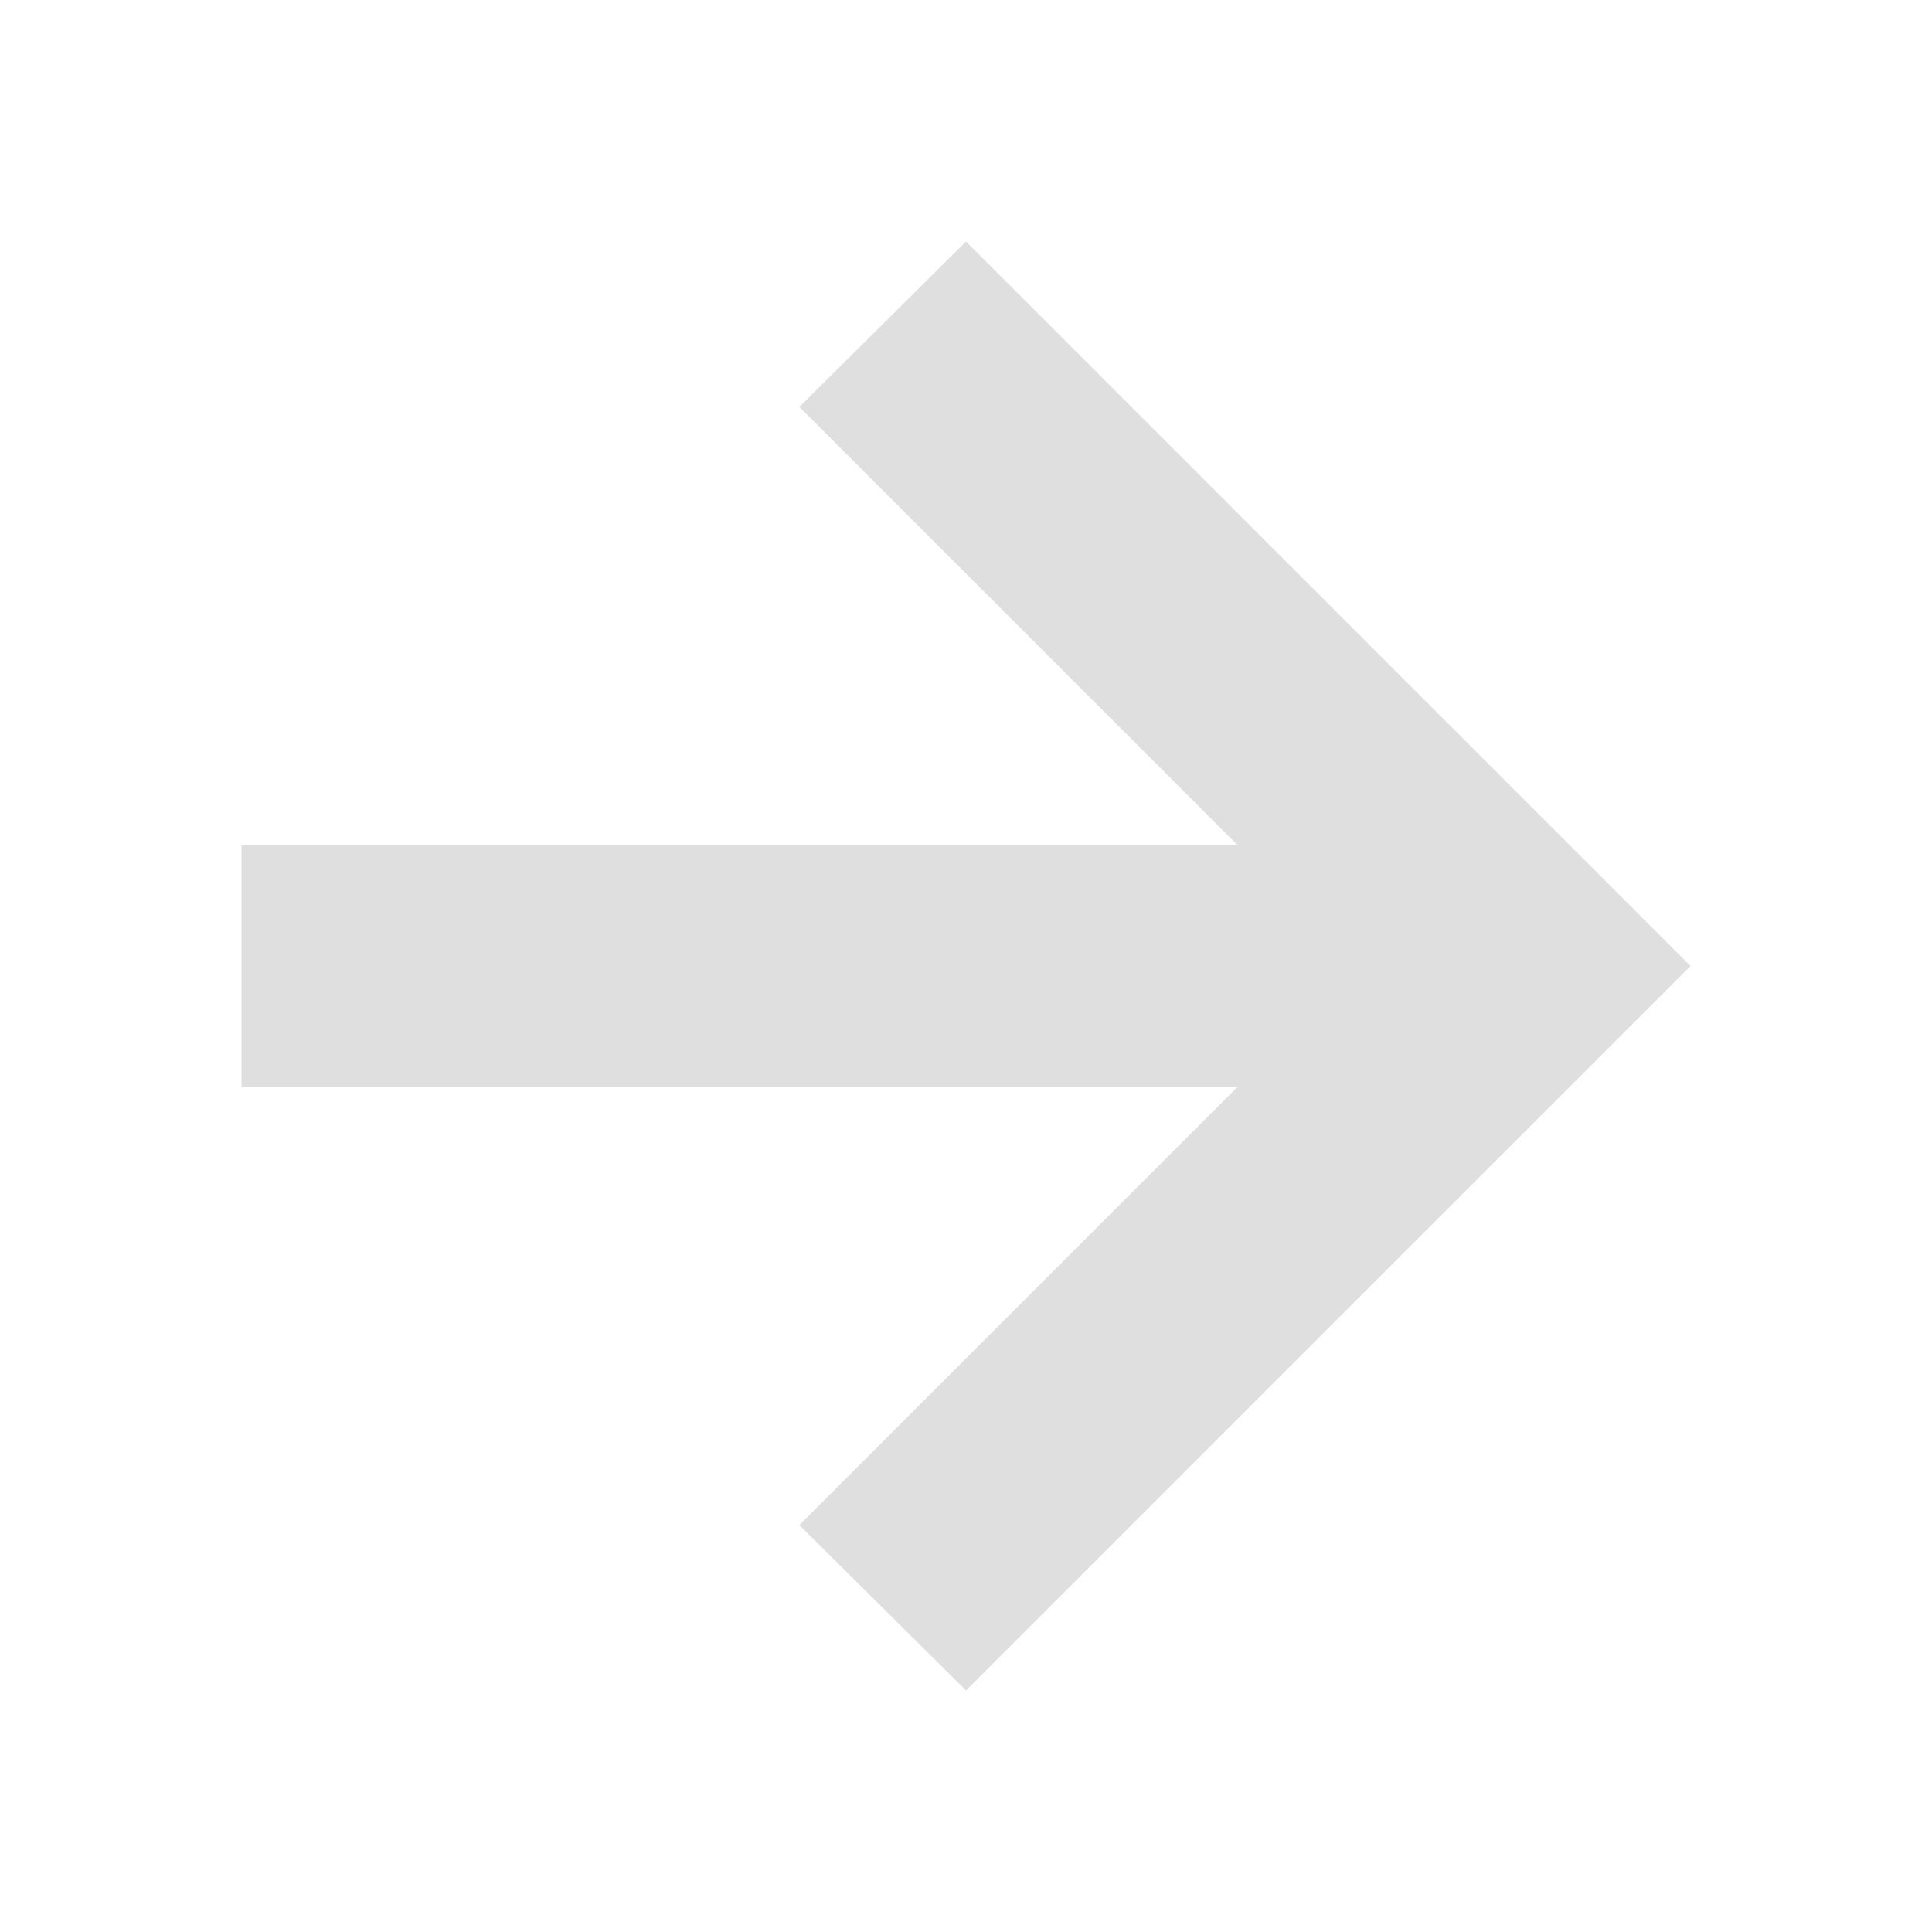
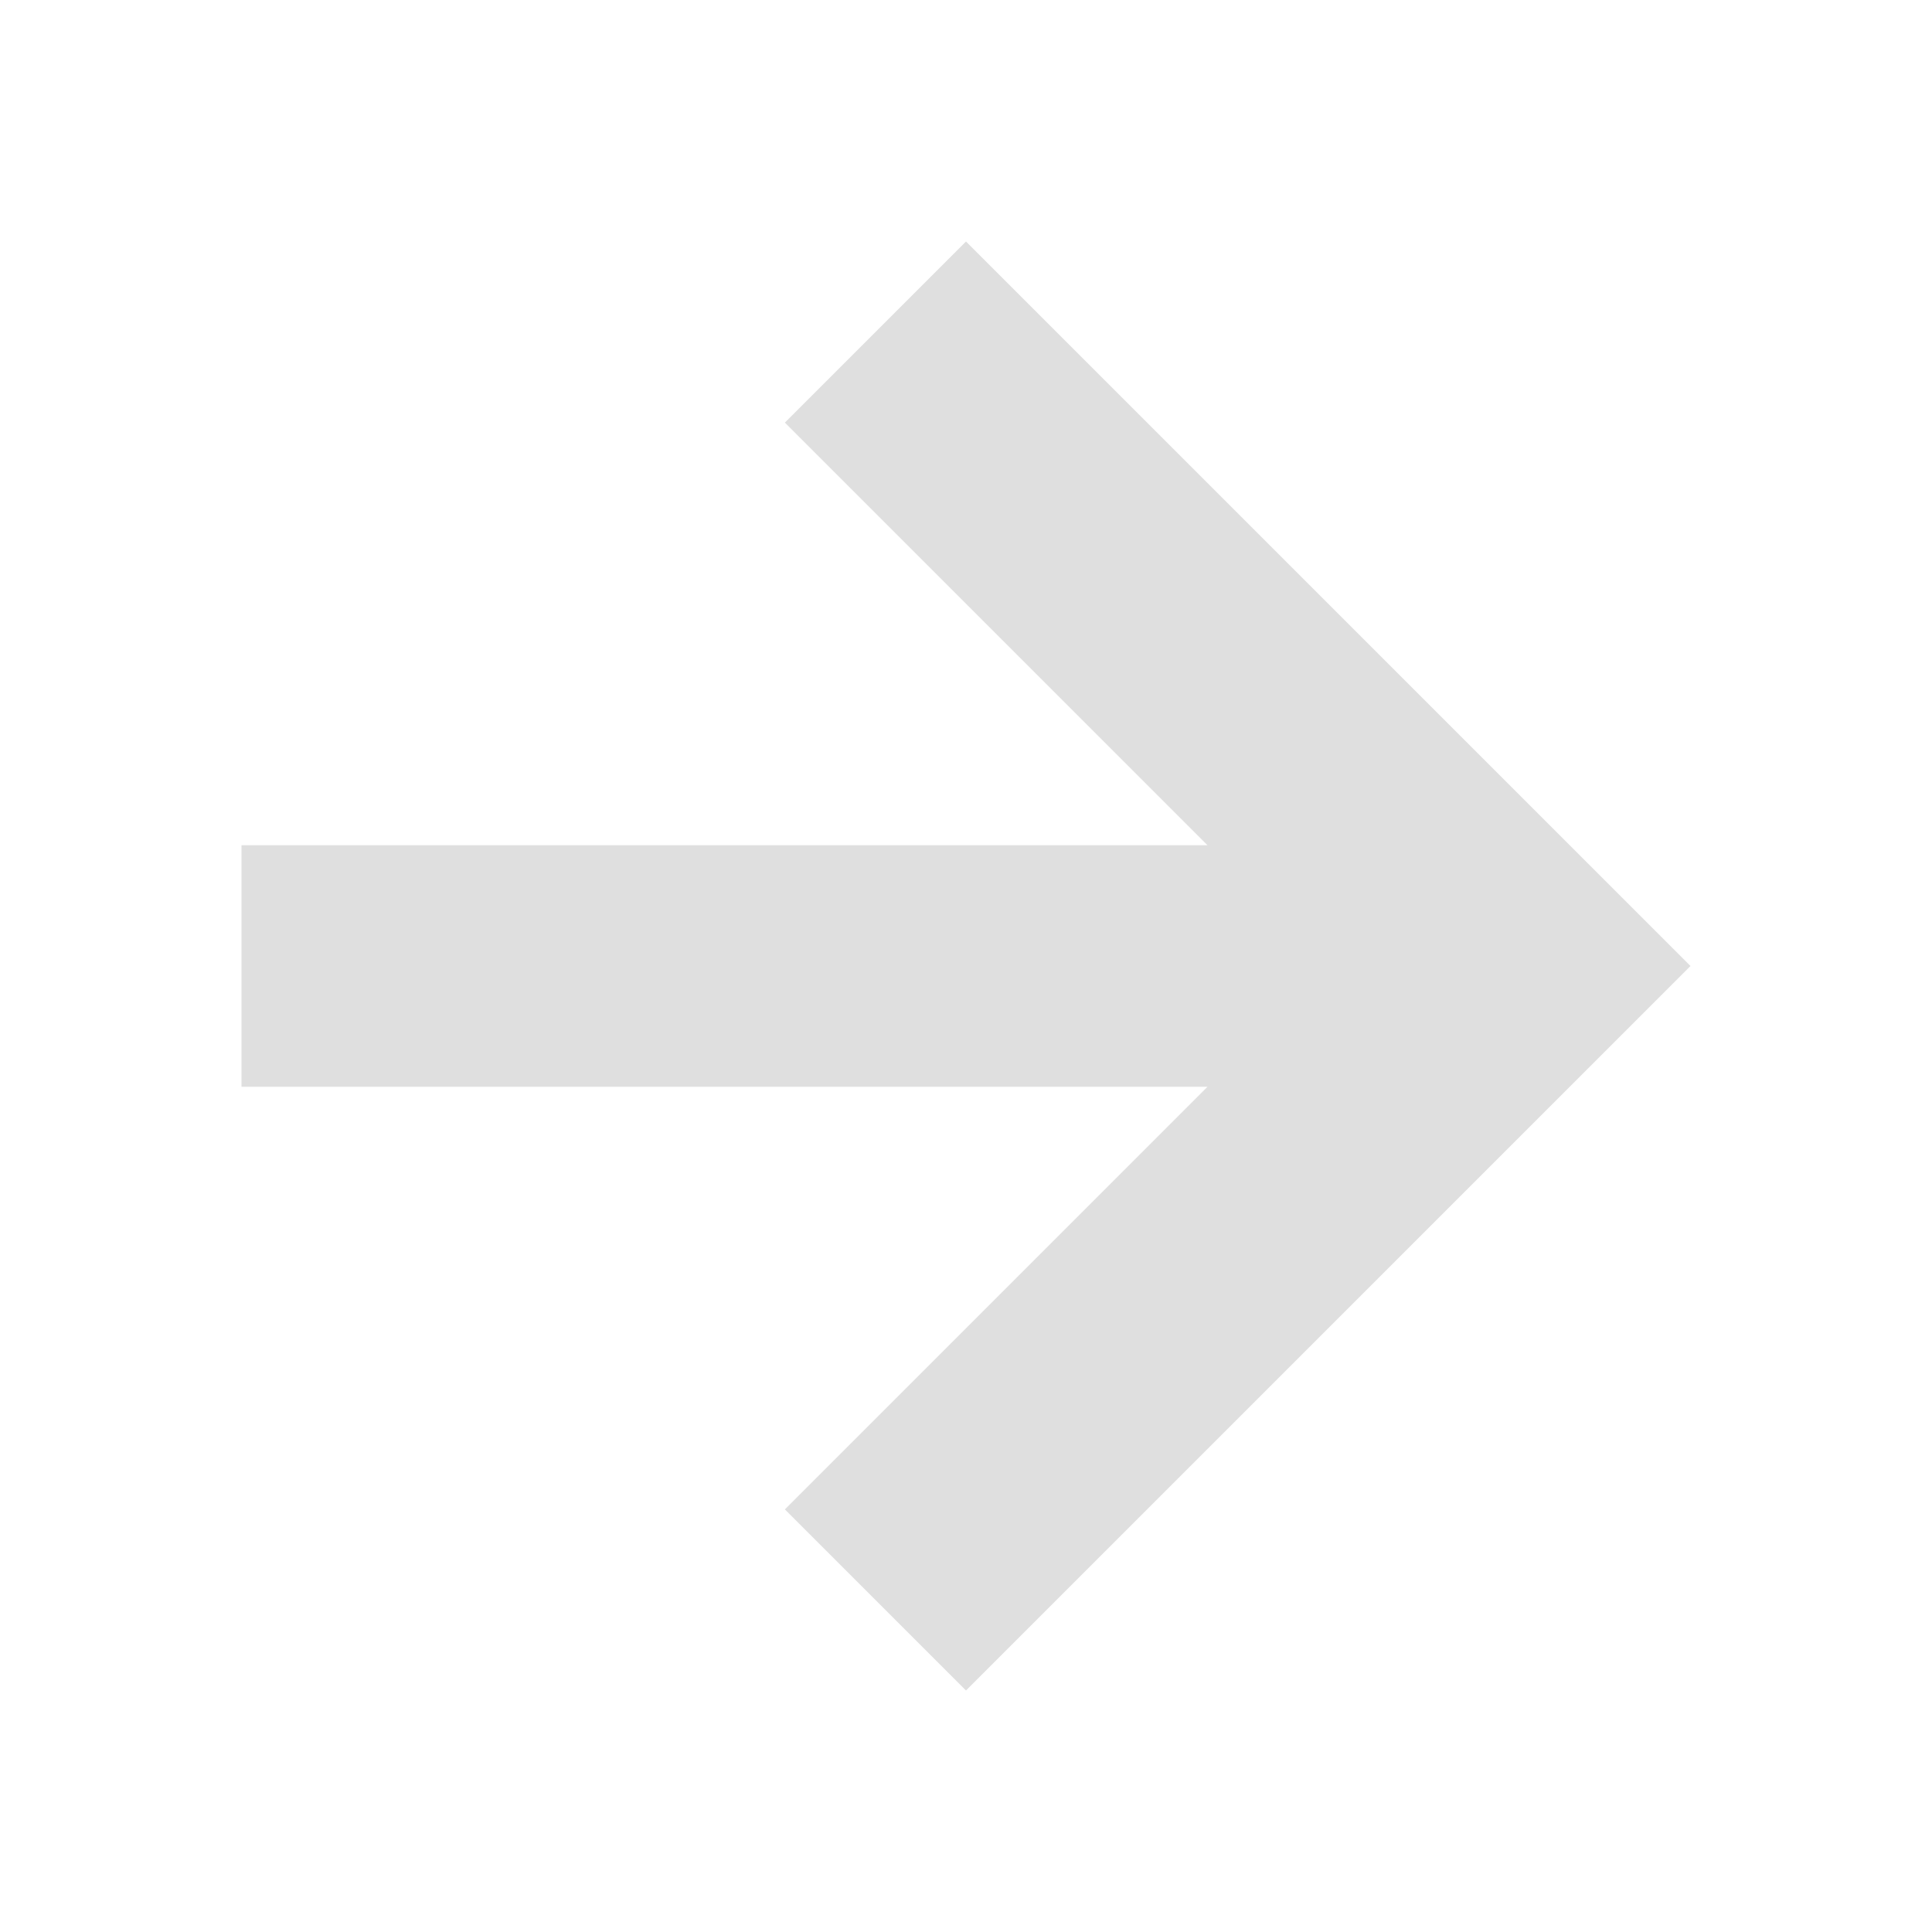
<svg xmlns="http://www.w3.org/2000/svg" width="16" height="16" version="1.1">
-   <path style="fill:#dfdfdf" d="M 8,2 6.62,3.37 10.25,7 H 2 V 9 H 10.25 L 6.62,12.63 8,14 14,8 Z" />
+   <path style="fill:#dfdfdf" d="M 2,9 H 10 L 6.5,12.5 8,14 14,8 8,2 6.5,3.5 10,7 H 2 Z" />
</svg>
